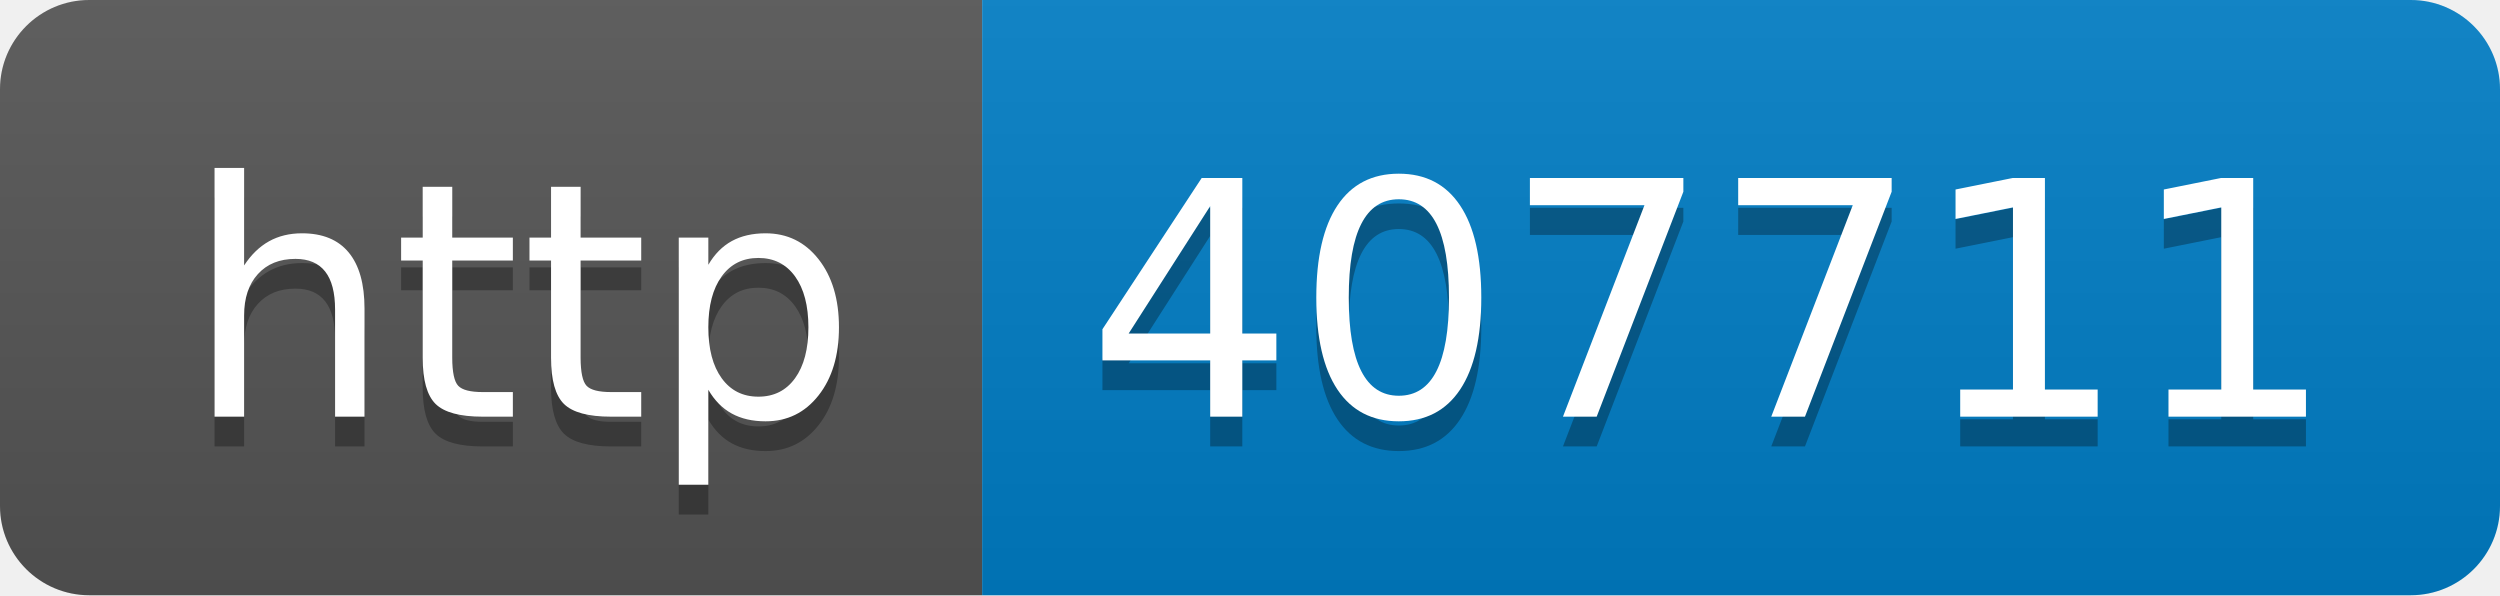
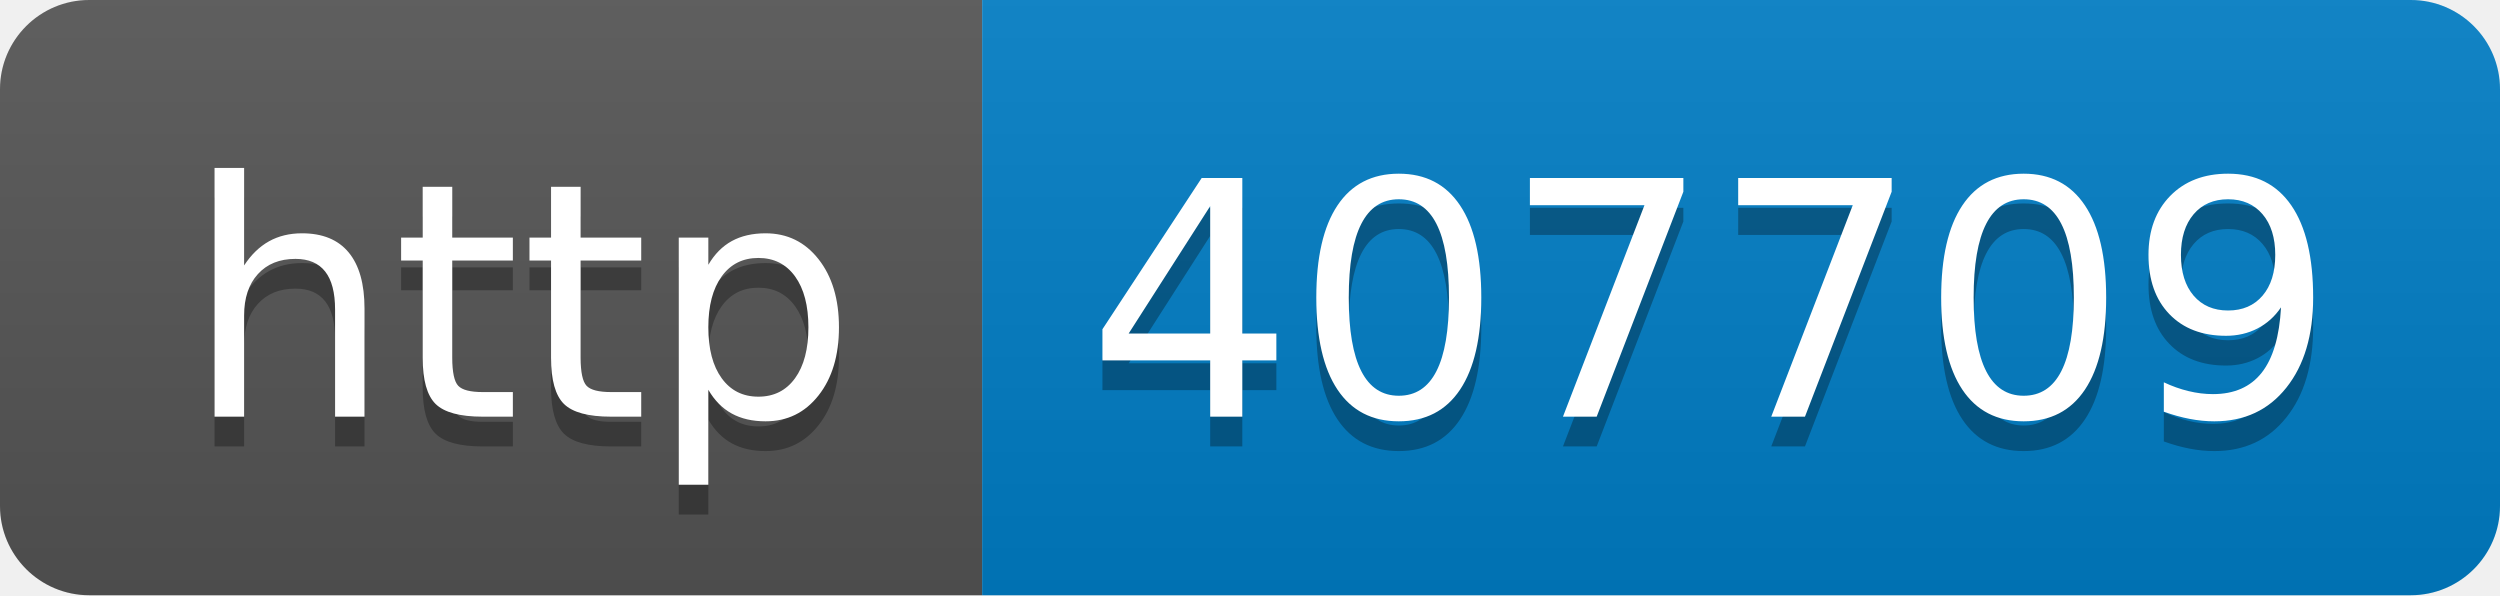
- <svg xmlns="http://www.w3.org/2000/svg" width="84" height="20" role="img" aria-label="http: 407711">
+ <svg xmlns="http://www.w3.org/2000/svg" width="84" height="20" role="img" aria-label="http: 407709">
  <linearGradient id="s" x2="0" y2="100%">
    <stop offset="0" stop-color="#bbb" stop-opacity=".1" />
    <stop offset="1" stop-opacity=".1" />
  </linearGradient>
  <clipPath id="r">
    <rect width="84" height="20" rx="3" fill="#fff" />
  </clipPath>
  <g clip-path="url(#r)">
    <rect width="33" height="20" fill="#555" />
    <rect x="33" width="51" height="20" fill="#007ec6" />
    <rect width="84" height="20" fill="url(#s)" />
  </g>
  <g fill="#fff" text-anchor="middle" font-family="Verdana,Geneva,DejaVu Sans,sans-serif" text-rendering="geometricPrecision" font-size="110">
    <text aria-hidden="true" x="175" y="150" fill="#010101" fill-opacity=".3" transform="scale(.1)" textLength="230">http</text>
    <text x="175" y="140" transform="scale(.1)" fill="#fff" textLength="230">http</text>
-     <text aria-hidden="true" x="575" y="150" fill="#010101" fill-opacity=".3" transform="scale(.1)" textLength="410">407711</text>
-     <text x="575" y="140" transform="scale(.1)" fill="#fff" textLength="410">407711</text>
+     <text aria-hidden="true" x="575" y="150" fill="#010101" fill-opacity=".3" transform="scale(.1)" textLength="410">407709</text>
+     <text x="575" y="140" transform="scale(.1)" fill="#fff" textLength="410">407709</text>
  </g>
</svg>
